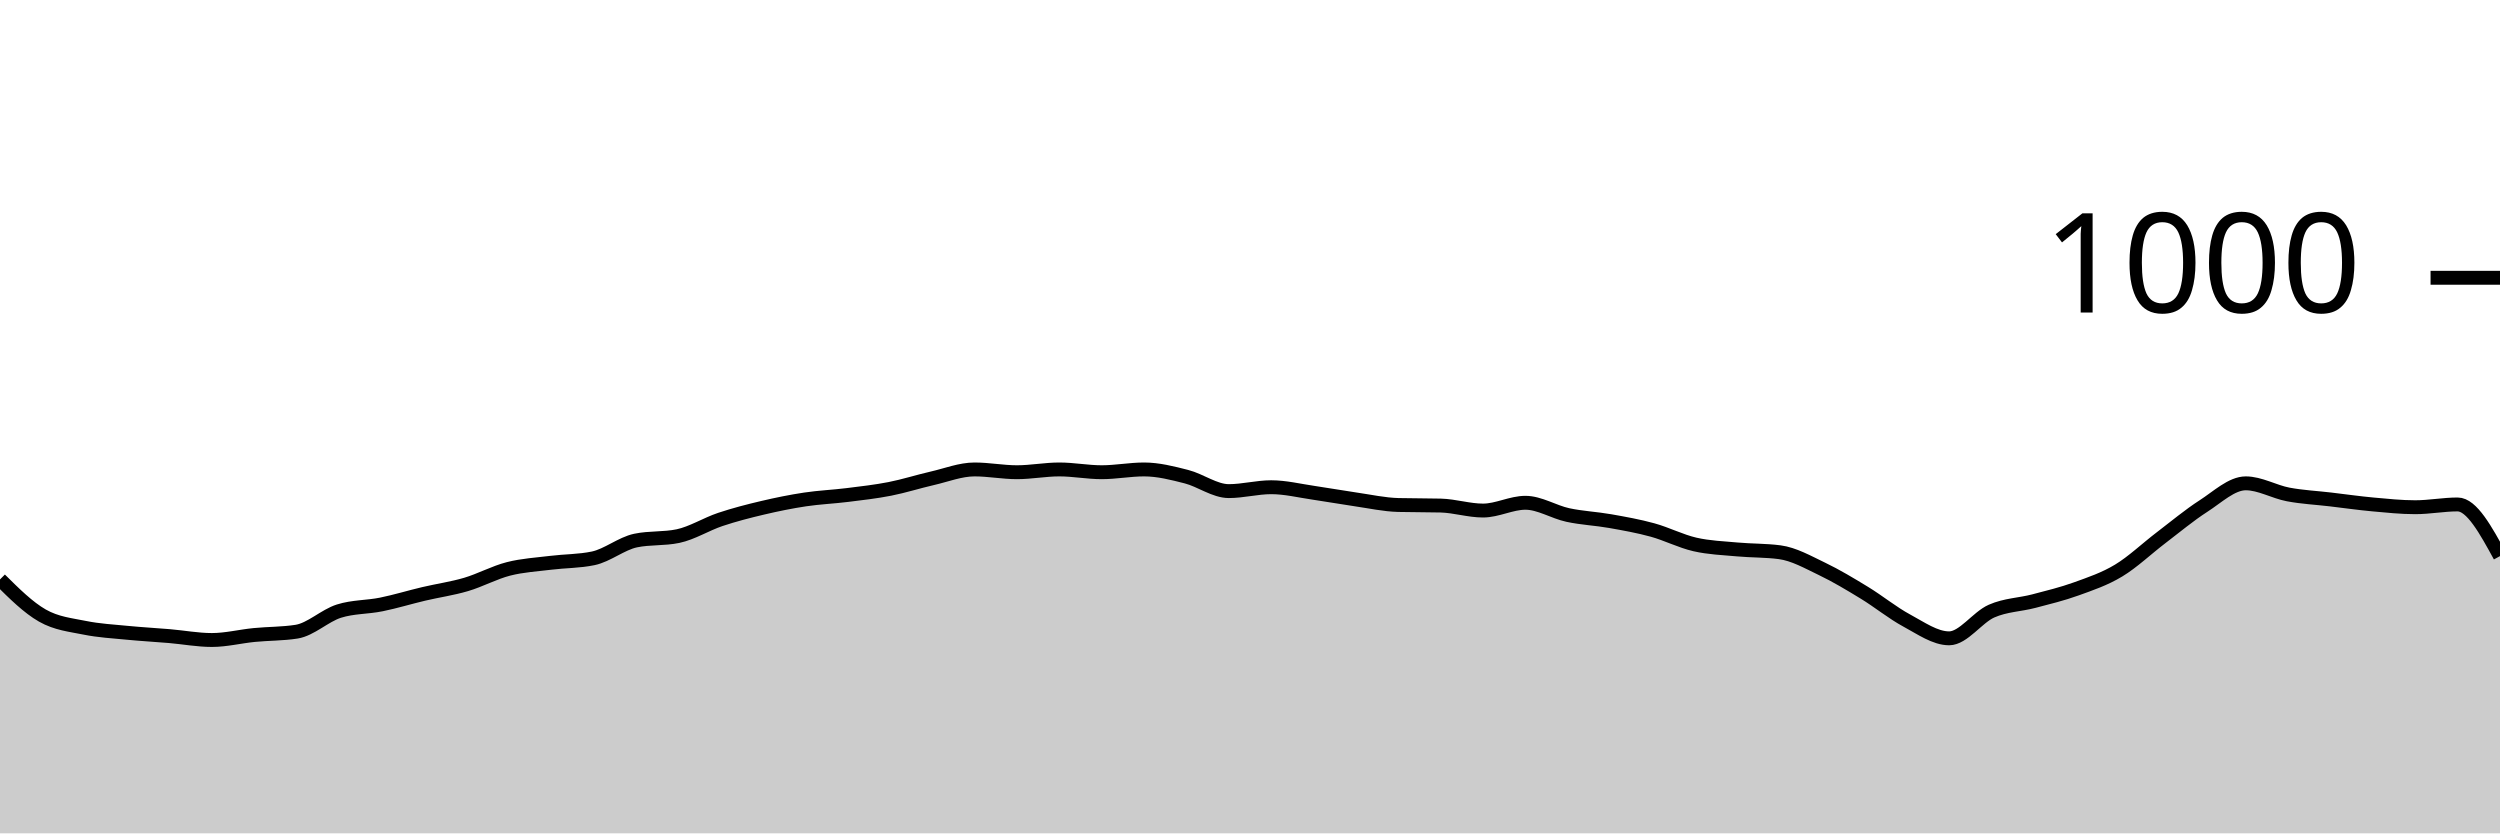
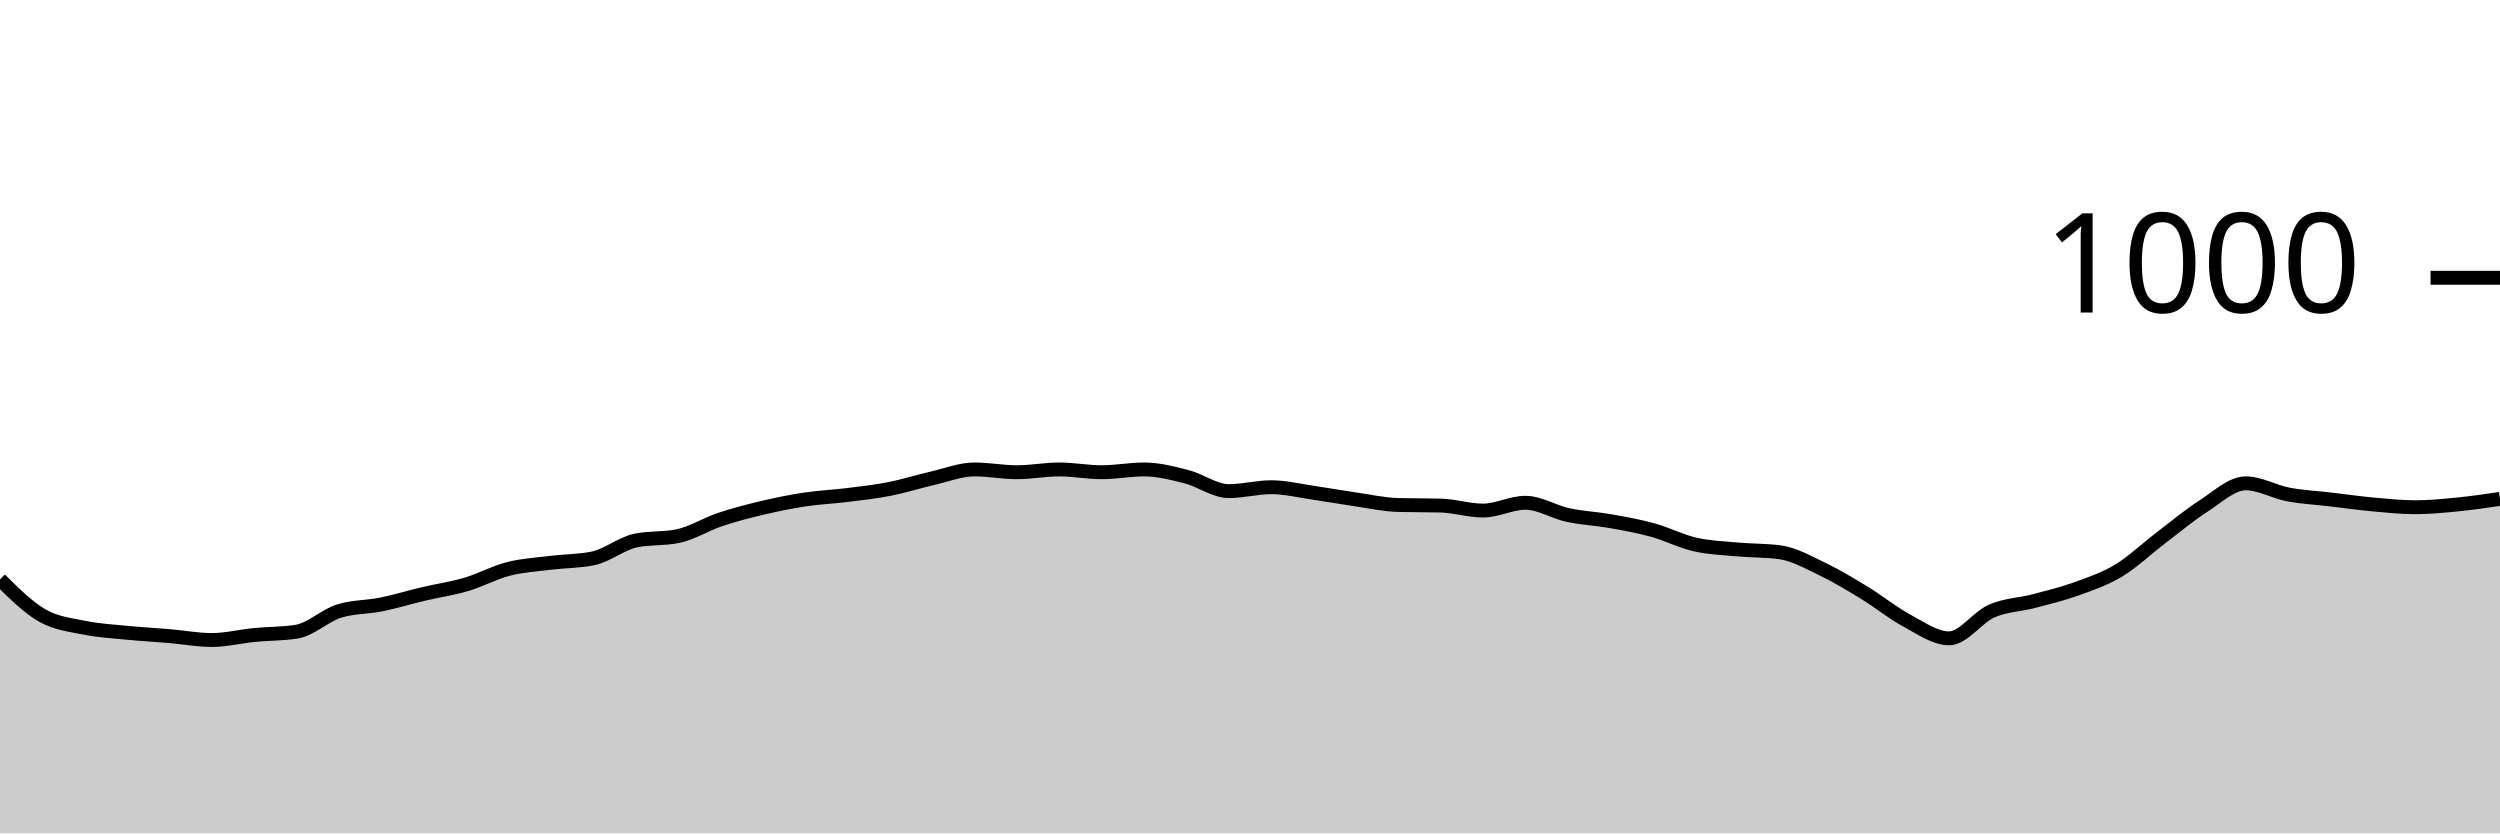
<svg xmlns="http://www.w3.org/2000/svg" viewBox="0 0 180 60">
  <g transform="translate(0,20)">
-     <path class="area" fill="rgba(0, 0, 0, 0.2)" d="M0,21.72C1.017,22.73,2.034,23.74,3.051,24.32C4.068,24.9,5.085,24.993,6.102,25.2C7.119,25.407,8.136,25.46,9.153,25.56C10.169,25.66,11.186,25.713,12.203,25.8C13.22,25.887,14.237,26.08,15.254,26.08C16.271,26.08,17.288,25.82,18.305,25.72C19.322,25.62,20.339,25.64,21.356,25.48C22.373,25.32,23.39,24.32,24.407,24C25.424,23.68,26.441,23.727,27.458,23.52C28.475,23.313,29.492,23,30.508,22.76C31.525,22.52,32.542,22.38,33.559,22.08C34.576,21.78,35.593,21.22,36.61,20.96C37.627,20.7,38.644,20.647,39.661,20.52C40.678,20.393,41.695,20.413,42.712,20.2C43.729,19.987,44.746,19.133,45.763,18.92C46.78,18.707,47.797,18.813,48.814,18.6C49.831,18.387,50.847,17.74,51.864,17.4C52.881,17.06,53.898,16.8,54.915,16.56C55.932,16.32,56.949,16.113,57.966,15.96C58.983,15.807,60,15.767,61.017,15.64C62.034,15.513,63.051,15.4,64.068,15.2C65.085,15,66.102,14.673,67.119,14.44C68.136,14.207,69.153,13.8,70.169,13.8C71.186,13.8,72.203,14,73.22,14C74.237,14,75.254,13.8,76.271,13.8C77.288,13.8,78.305,14,79.322,14C80.339,14,81.356,13.8,82.373,13.8C83.39,13.8,84.407,14.06,85.424,14.32C86.441,14.58,87.458,15.36,88.475,15.36C89.492,15.36,90.508,15.08,91.525,15.08C92.542,15.08,93.559,15.333,94.576,15.48C95.593,15.627,96.61,15.813,97.627,15.96C98.644,16.107,99.661,16.333,100.678,16.36C101.695,16.387,102.712,16.373,103.729,16.4C104.746,16.427,105.763,16.76,106.78,16.76C107.797,16.76,108.814,16.2,109.831,16.2C110.847,16.2,111.864,16.86,112.881,17.08C113.898,17.3,114.915,17.34,115.932,17.52C116.949,17.7,117.966,17.88,118.983,18.16C120,18.44,121.017,18.967,122.034,19.2C123.051,19.433,124.068,19.467,125.085,19.56C126.102,19.653,127.119,19.627,128.136,19.76C129.153,19.893,130.169,20.473,131.186,20.96C132.203,21.447,133.22,22.06,134.237,22.68C135.254,23.3,136.271,24.133,137.288,24.68C138.305,25.227,139.322,25.96,140.339,25.96C141.356,25.96,142.373,24.447,143.39,24C144.407,23.553,145.424,23.547,146.441,23.28C147.458,23.013,148.475,22.767,149.492,22.4C150.508,22.033,151.525,21.693,152.542,21.08C153.559,20.467,154.576,19.493,155.593,18.72C156.61,17.947,157.627,17.093,158.644,16.44C159.661,15.787,160.678,14.8,161.695,14.8C162.712,14.8,163.729,15.407,164.746,15.6C165.763,15.793,166.78,15.84,167.797,15.96C168.814,16.08,169.831,16.227,170.847,16.32C171.864,16.413,172.881,16.52,173.898,16.52C174.915,16.52,175.932,16.32,176.949,16.32C177.966,16.32,178.983,18.18,180,20.04L180,40C178.983,40,177.966,40,176.949,40C175.932,40,174.915,40,173.898,40C172.881,40,171.864,40,170.847,40C169.831,40,168.814,40,167.797,40C166.78,40,165.763,40,164.746,40C163.729,40,162.712,40,161.695,40C160.678,40,159.661,40,158.644,40C157.627,40,156.61,40,155.593,40C154.576,40,153.559,40,152.542,40C151.525,40,150.508,40,149.492,40C148.475,40,147.458,40,146.441,40C145.424,40,144.407,40,143.39,40C142.373,40,141.356,40,140.339,40C139.322,40,138.305,40,137.288,40C136.271,40,135.254,40,134.237,40C133.22,40,132.203,40,131.186,40C130.169,40,129.153,40,128.136,40C127.119,40,126.102,40,125.085,40C124.068,40,123.051,40,122.034,40C121.017,40,120,40,118.983,40C117.966,40,116.949,40,115.932,40C114.915,40,113.898,40,112.881,40C111.864,40,110.847,40,109.831,40C108.814,40,107.797,40,106.78,40C105.763,40,104.746,40,103.729,40C102.712,40,101.695,40,100.678,40C99.661,40,98.644,40,97.627,40C96.61,40,95.593,40,94.576,40C93.559,40,92.542,40,91.525,40C90.508,40,89.492,40,88.475,40C87.458,40,86.441,40,85.424,40C84.407,40,83.39,40,82.373,40C81.356,40,80.339,40,79.322,40C78.305,40,77.288,40,76.271,40C75.254,40,74.237,40,73.22,40C72.203,40,71.186,40,70.169,40C69.153,40,68.136,40,67.119,40C66.102,40,65.085,40,64.068,40C63.051,40,62.034,40,61.017,40C60,40,58.983,40,57.966,40C56.949,40,55.932,40,54.915,40C53.898,40,52.881,40,51.864,40C50.847,40,49.831,40,48.814,40C47.797,40,46.78,40,45.763,40C44.746,40,43.729,40,42.712,40C41.695,40,40.678,40,39.661,40C38.644,40,37.627,40,36.61,40C35.593,40,34.576,40,33.559,40C32.542,40,31.525,40,30.508,40C29.492,40,28.475,40,27.458,40C26.441,40,25.424,40,24.407,40C23.39,40,22.373,40,21.356,40C20.339,40,19.322,40,18.305,40C17.288,40,16.271,40,15.254,40C14.237,40,13.22,40,12.203,40C11.186,40,10.169,40,9.153,40C8.136,40,7.119,40,6.102,40C5.085,40,4.068,40,3.051,40C2.034,40,1.017,40,0,40Z" />
-     <path class="line" stroke="black" fill="none" d="M0,21.72C1.017,22.73,2.034,23.74,3.051,24.32C4.068,24.9,5.085,24.993,6.102,25.2C7.119,25.407,8.136,25.46,9.153,25.56C10.169,25.66,11.186,25.713,12.203,25.8C13.22,25.887,14.237,26.08,15.254,26.08C16.271,26.08,17.288,25.82,18.305,25.72C19.322,25.62,20.339,25.64,21.356,25.48C22.373,25.32,23.39,24.32,24.407,24C25.424,23.68,26.441,23.727,27.458,23.52C28.475,23.313,29.492,23,30.508,22.76C31.525,22.52,32.542,22.38,33.559,22.08C34.576,21.78,35.593,21.22,36.61,20.96C37.627,20.7,38.644,20.647,39.661,20.52C40.678,20.393,41.695,20.413,42.712,20.2C43.729,19.987,44.746,19.133,45.763,18.92C46.78,18.707,47.797,18.813,48.814,18.6C49.831,18.387,50.847,17.74,51.864,17.4C52.881,17.06,53.898,16.8,54.915,16.56C55.932,16.32,56.949,16.113,57.966,15.96C58.983,15.807,60,15.767,61.017,15.64C62.034,15.513,63.051,15.4,64.068,15.2C65.085,15,66.102,14.673,67.119,14.44C68.136,14.207,69.153,13.8,70.169,13.8C71.186,13.8,72.203,14,73.22,14C74.237,14,75.254,13.8,76.271,13.8C77.288,13.8,78.305,14,79.322,14C80.339,14,81.356,13.8,82.373,13.8C83.39,13.8,84.407,14.06,85.424,14.32C86.441,14.58,87.458,15.36,88.475,15.36C89.492,15.36,90.508,15.08,91.525,15.08C92.542,15.08,93.559,15.333,94.576,15.48C95.593,15.627,96.61,15.813,97.627,15.96C98.644,16.107,99.661,16.333,100.678,16.36C101.695,16.387,102.712,16.373,103.729,16.4C104.746,16.427,105.763,16.76,106.78,16.76C107.797,16.76,108.814,16.2,109.831,16.2C110.847,16.2,111.864,16.86,112.881,17.08C113.898,17.3,114.915,17.34,115.932,17.52C116.949,17.7,117.966,17.88,118.983,18.16C120,18.44,121.017,18.967,122.034,19.2C123.051,19.433,124.068,19.467,125.085,19.56C126.102,19.653,127.119,19.627,128.136,19.76C129.153,19.893,130.169,20.473,131.186,20.96C132.203,21.447,133.22,22.06,134.237,22.68C135.254,23.3,136.271,24.133,137.288,24.68C138.305,25.227,139.322,25.96,140.339,25.96C141.356,25.96,142.373,24.447,143.39,24C144.407,23.553,145.424,23.547,146.441,23.28C147.458,23.013,148.475,22.767,149.492,22.4C150.508,22.033,151.525,21.693,152.542,21.08C153.559,20.467,154.576,19.493,155.593,18.72C156.61,17.947,157.627,17.093,158.644,16.44C159.661,15.787,160.678,14.8,161.695,14.8C162.712,14.8,163.729,15.407,164.746,15.6C165.763,15.793,166.78,15.84,167.797,15.96C168.814,16.08,169.831,16.227,170.847,16.32C171.864,16.413,172.881,16.52,173.898,16.52C174.915,16.52,175.932,16.32,176.949,16.32C177.966,16.32,178.983,18.18,180,20.04" />
+     <path class="area" fill="rgba(0, 0, 0, 0.2)" d="M0,21.72C1.017,22.73,2.034,23.74,3.051,24.32C4.068,24.9,5.085,24.993,6.102,25.2C7.119,25.407,8.136,25.46,9.153,25.56C10.169,25.66,11.186,25.713,12.203,25.8C13.22,25.887,14.237,26.08,15.254,26.08C16.271,26.08,17.288,25.82,18.305,25.72C19.322,25.62,20.339,25.64,21.356,25.48C22.373,25.32,23.39,24.32,24.407,24C25.424,23.68,26.441,23.727,27.458,23.52C28.475,23.313,29.492,23,30.508,22.76C31.525,22.52,32.542,22.38,33.559,22.08C34.576,21.78,35.593,21.22,36.61,20.96C37.627,20.7,38.644,20.647,39.661,20.52C40.678,20.393,41.695,20.413,42.712,20.2C43.729,19.987,44.746,19.133,45.763,18.92C46.78,18.707,47.797,18.813,48.814,18.6C49.831,18.387,50.847,17.74,51.864,17.4C52.881,17.06,53.898,16.8,54.915,16.56C55.932,16.32,56.949,16.113,57.966,15.96C58.983,15.807,60,15.767,61.017,15.64C62.034,15.513,63.051,15.4,64.068,15.2C65.085,15,66.102,14.673,67.119,14.44C68.136,14.207,69.153,13.8,70.169,13.8C71.186,13.8,72.203,14,73.22,14C74.237,14,75.254,13.8,76.271,13.8C77.288,13.8,78.305,14,79.322,14C80.339,14,81.356,13.8,82.373,13.8C83.39,13.8,84.407,14.06,85.424,14.32C86.441,14.58,87.458,15.36,88.475,15.36C89.492,15.36,90.508,15.08,91.525,15.08C92.542,15.08,93.559,15.333,94.576,15.48C95.593,15.627,96.61,15.813,97.627,15.96C98.644,16.107,99.661,16.333,100.678,16.36C101.695,16.387,102.712,16.373,103.729,16.4C104.746,16.427,105.763,16.76,106.78,16.76C107.797,16.76,108.814,16.2,109.831,16.2C110.847,16.2,111.864,16.86,112.881,17.08C113.898,17.3,114.915,17.34,115.932,17.52C116.949,17.7,117.966,17.88,118.983,18.16C120,18.44,121.017,18.967,122.034,19.2C123.051,19.433,124.068,19.467,125.085,19.56C126.102,19.653,127.119,19.627,128.136,19.76C129.153,19.893,130.169,20.473,131.186,20.96C132.203,21.447,133.22,22.06,134.237,22.68C135.254,23.3,136.271,24.133,137.288,24.68C138.305,25.227,139.322,25.96,140.339,25.96C141.356,25.96,142.373,24.447,143.39,24C144.407,23.553,145.424,23.547,146.441,23.28C147.458,23.013,148.475,22.767,149.492,22.4C150.508,22.033,151.525,21.693,152.542,21.08C153.559,20.467,154.576,19.493,155.593,18.72C156.61,17.947,157.627,17.093,158.644,16.44C159.661,15.787,160.678,14.8,161.695,14.8C162.712,14.8,163.729,15.407,164.746,15.6C165.763,15.793,166.78,15.84,167.797,15.96C168.814,16.08,169.831,16.227,170.847,16.32C171.864,16.413,172.881,16.52,173.898,16.52C174.915,16.52,175.932,16.42,176.949,16.32C177.966,16.22,178.983,16.07,180,15.92L180,40C178.983,40,177.966,40,176.949,40C175.932,40,174.915,40,173.898,40C172.881,40,171.864,40,170.847,40C169.831,40,168.814,40,167.797,40C166.78,40,165.763,40,164.746,40C163.729,40,162.712,40,161.695,40C160.678,40,159.661,40,158.644,40C157.627,40,156.61,40,155.593,40C154.576,40,153.559,40,152.542,40C151.525,40,150.508,40,149.492,40C148.475,40,147.458,40,146.441,40C145.424,40,144.407,40,143.39,40C142.373,40,141.356,40,140.339,40C139.322,40,138.305,40,137.288,40C136.271,40,135.254,40,134.237,40C133.22,40,132.203,40,131.186,40C130.169,40,129.153,40,128.136,40C127.119,40,126.102,40,125.085,40C124.068,40,123.051,40,122.034,40C121.017,40,120,40,118.983,40C117.966,40,116.949,40,115.932,40C114.915,40,113.898,40,112.881,40C111.864,40,110.847,40,109.831,40C108.814,40,107.797,40,106.78,40C105.763,40,104.746,40,103.729,40C102.712,40,101.695,40,100.678,40C99.661,40,98.644,40,97.627,40C96.61,40,95.593,40,94.576,40C93.559,40,92.542,40,91.525,40C90.508,40,89.492,40,88.475,40C87.458,40,86.441,40,85.424,40C84.407,40,83.39,40,82.373,40C81.356,40,80.339,40,79.322,40C78.305,40,77.288,40,76.271,40C75.254,40,74.237,40,73.22,40C72.203,40,71.186,40,70.169,40C69.153,40,68.136,40,67.119,40C66.102,40,65.085,40,64.068,40C63.051,40,62.034,40,61.017,40C60,40,58.983,40,57.966,40C56.949,40,55.932,40,54.915,40C53.898,40,52.881,40,51.864,40C50.847,40,49.831,40,48.814,40C47.797,40,46.78,40,45.763,40C44.746,40,43.729,40,42.712,40C41.695,40,40.678,40,39.661,40C38.644,40,37.627,40,36.61,40C35.593,40,34.576,40,33.559,40C32.542,40,31.525,40,30.508,40C29.492,40,28.475,40,27.458,40C26.441,40,25.424,40,24.407,40C23.39,40,22.373,40,21.356,40C20.339,40,19.322,40,18.305,40C17.288,40,16.271,40,15.254,40C14.237,40,13.22,40,12.203,40C11.186,40,10.169,40,9.153,40C8.136,40,7.119,40,6.102,40C5.085,40,4.068,40,3.051,40C2.034,40,1.017,40,0,40Z" />
+     <path class="line" stroke="black" fill="none" d="M0,21.72C1.017,22.73,2.034,23.74,3.051,24.32C4.068,24.9,5.085,24.993,6.102,25.2C7.119,25.407,8.136,25.46,9.153,25.56C10.169,25.66,11.186,25.713,12.203,25.8C13.22,25.887,14.237,26.08,15.254,26.08C16.271,26.08,17.288,25.82,18.305,25.72C19.322,25.62,20.339,25.64,21.356,25.48C22.373,25.32,23.39,24.32,24.407,24C25.424,23.68,26.441,23.727,27.458,23.52C28.475,23.313,29.492,23,30.508,22.76C31.525,22.52,32.542,22.38,33.559,22.08C34.576,21.78,35.593,21.22,36.61,20.96C37.627,20.7,38.644,20.647,39.661,20.52C40.678,20.393,41.695,20.413,42.712,20.2C43.729,19.987,44.746,19.133,45.763,18.92C46.78,18.707,47.797,18.813,48.814,18.6C49.831,18.387,50.847,17.74,51.864,17.4C52.881,17.06,53.898,16.8,54.915,16.56C55.932,16.32,56.949,16.113,57.966,15.96C58.983,15.807,60,15.767,61.017,15.64C62.034,15.513,63.051,15.4,64.068,15.2C65.085,15,66.102,14.673,67.119,14.44C68.136,14.207,69.153,13.8,70.169,13.8C71.186,13.8,72.203,14,73.22,14C74.237,14,75.254,13.8,76.271,13.8C77.288,13.8,78.305,14,79.322,14C80.339,14,81.356,13.8,82.373,13.8C83.39,13.8,84.407,14.06,85.424,14.32C86.441,14.58,87.458,15.36,88.475,15.36C89.492,15.36,90.508,15.08,91.525,15.08C92.542,15.08,93.559,15.333,94.576,15.48C95.593,15.627,96.61,15.813,97.627,15.96C98.644,16.107,99.661,16.333,100.678,16.36C101.695,16.387,102.712,16.373,103.729,16.4C104.746,16.427,105.763,16.76,106.78,16.76C107.797,16.76,108.814,16.2,109.831,16.2C110.847,16.2,111.864,16.86,112.881,17.08C113.898,17.3,114.915,17.34,115.932,17.52C116.949,17.7,117.966,17.88,118.983,18.16C120,18.44,121.017,18.967,122.034,19.2C123.051,19.433,124.068,19.467,125.085,19.56C126.102,19.653,127.119,19.627,128.136,19.76C129.153,19.893,130.169,20.473,131.186,20.96C132.203,21.447,133.22,22.06,134.237,22.68C135.254,23.3,136.271,24.133,137.288,24.68C138.305,25.227,139.322,25.96,140.339,25.96C141.356,25.96,142.373,24.447,143.39,24C144.407,23.553,145.424,23.547,146.441,23.28C147.458,23.013,148.475,22.767,149.492,22.4C150.508,22.033,151.525,21.693,152.542,21.08C153.559,20.467,154.576,19.493,155.593,18.72C156.61,17.947,157.627,17.093,158.644,16.44C159.661,15.787,160.678,14.8,161.695,14.8C162.712,14.8,163.729,15.407,164.746,15.6C165.763,15.793,166.78,15.84,167.797,15.96C168.814,16.08,169.831,16.227,170.847,16.32C171.864,16.413,172.881,16.52,173.898,16.52C174.915,16.52,175.932,16.42,176.949,16.32C177.966,16.22,178.983,16.07,180,15.92" />
    <path class="axis-ceiling" stroke-width="1" stroke="black" fill="none" d="M175,0L180,0" />
    <text class="axis-ceiling-label" font-family="sans-serif" text-anchor="end" font-size="10px" x="170" y="2.5">1000</text>
  </g>
</svg>
